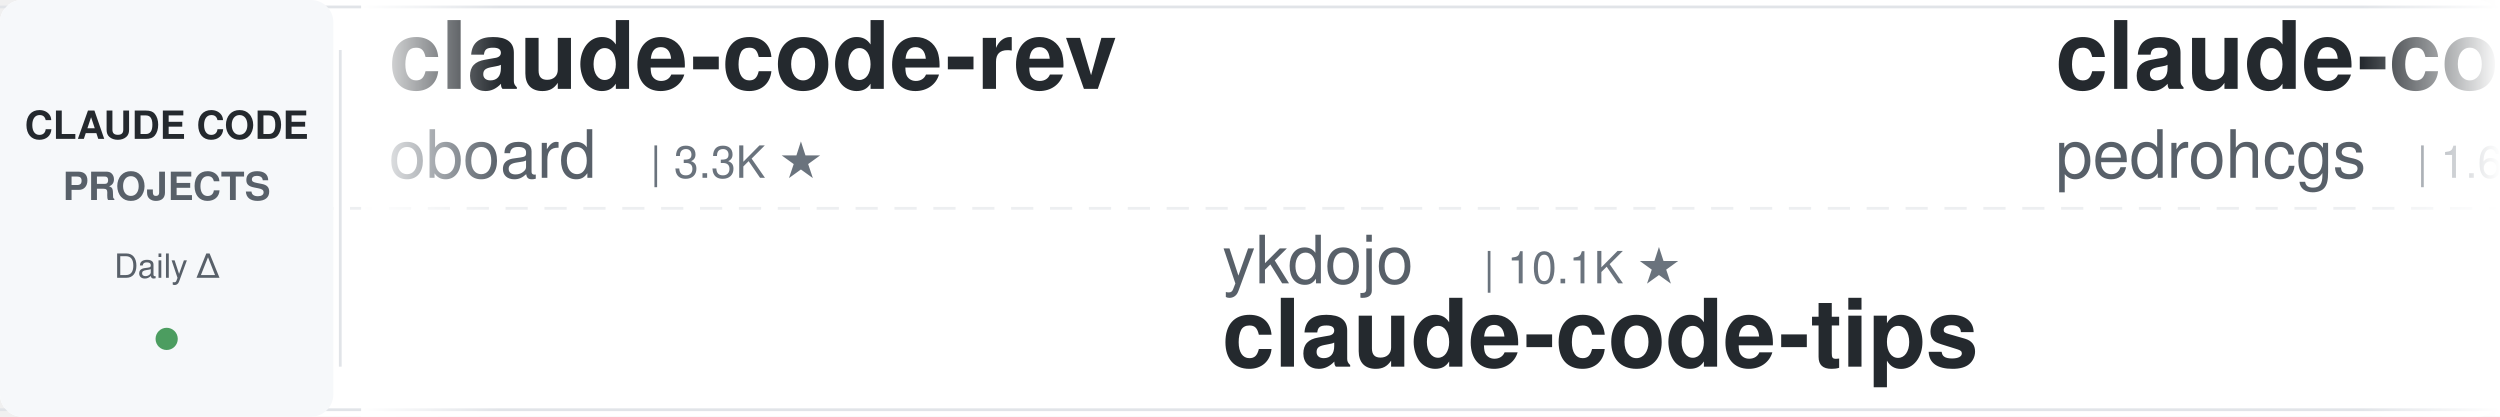
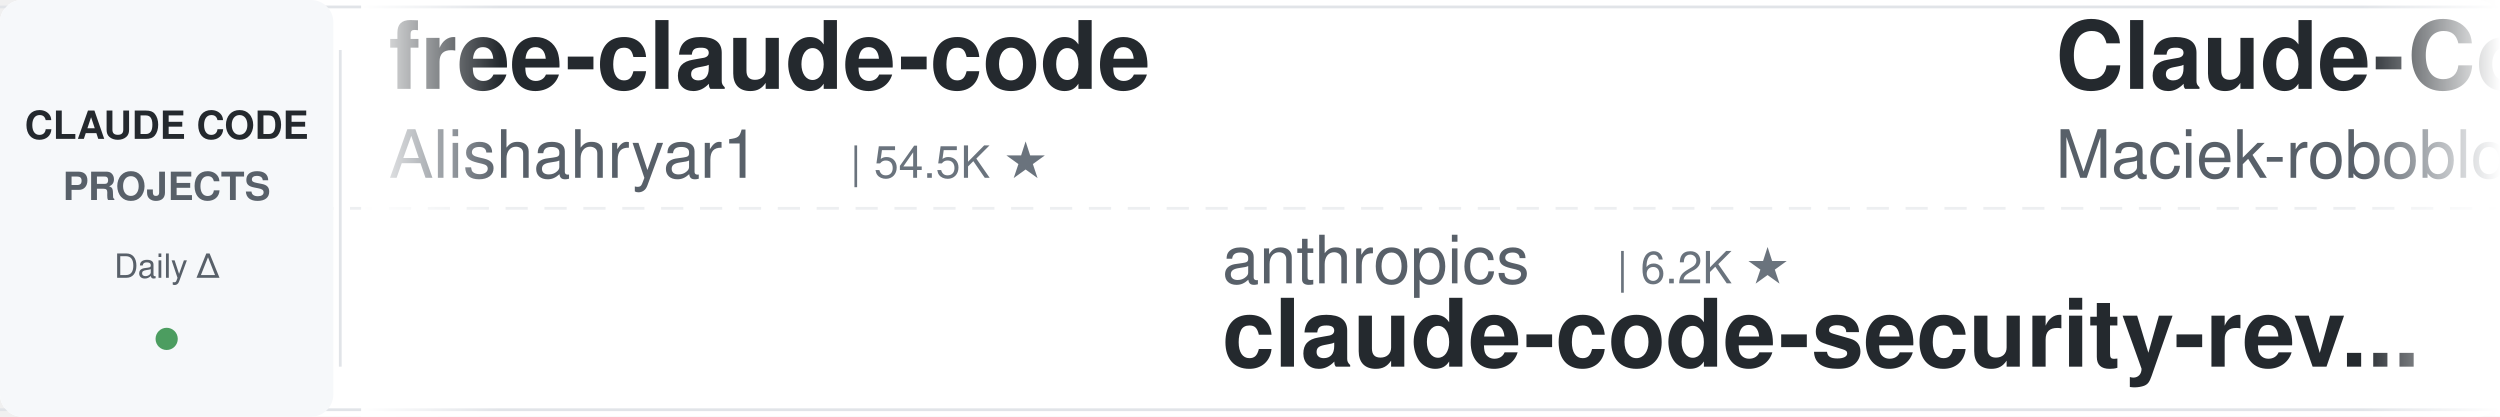
<svg xmlns="http://www.w3.org/2000/svg" width="900" height="150">
  <defs>
    <linearGradient id="leftFade" x1="0%" y1="0%" x2="100%" y2="0%">
      <stop offset="0%" style="stop-color:#ffffff;stop-opacity:1" />
      <stop offset="100%" style="stop-color:#ffffff;stop-opacity:0" />
    </linearGradient>
    <linearGradient id="rightFade" x1="0%" y1="0%" x2="100%" y2="0%">
      <stop offset="0%" style="stop-color:#ffffff;stop-opacity:0" />
      <stop offset="100%" style="stop-color:#ffffff;stop-opacity:1" />
    </linearGradient>
  </defs>
  <rect width="900" height="150" fill="#ffffff" rx="8" />
  <rect x="0" y="2" width="900" height="1" fill="#e1e4e8" />
  <rect x="0" y="147" width="900" height="1" fill="#e1e4e8" />
  <line x1="0" y1="75" x2="900" y2="75" stroke="#e1e4e8" stroke-width="1" stroke-dasharray="8 6" opacity="0.6" />
  <rect x="0" y="0" width="120" height="150" fill="#f6f8fa" rx="8" />
  <text x="60" y="50" font-family="-apple-system, BlinkMacSystemFont, 'Segoe UI', Helvetica, Arial, sans-serif" font-size="14" font-weight="600" fill="#24292e" text-anchor="middle">CLAUDE CODE</text>
  <text x="60" y="72" font-family="-apple-system, BlinkMacSystemFont, 'Segoe UI', Helvetica, Arial, sans-serif" font-size="14" font-weight="600" fill="#586069" text-anchor="middle">PROJECTS</text>
  <text x="60" y="100" font-family="-apple-system, BlinkMacSystemFont, 'Segoe UI', Helvetica, Arial, sans-serif" font-size="12" font-weight="500" fill="#586069" text-anchor="middle">Daily Δ</text>
  <circle cx="60" cy="122" r="4" fill="#22863a" opacity="0.8" />
  <rect x="122" y="18" width="1" height="114" fill="#e1e4e8" />
  <clipPath id="tickerClip">
    <rect x="130" y="0" width="770" height="150" />
  </clipPath>
  <g clip-path="url(#tickerClip)">
    <g id="tickerItems">
      <animateTransform attributeName="transform" attributeType="XML" type="translate" from="0 0" to="-3000 0" dur="54s" repeatCount="indefinite" />
      <g transform="translate(0, 0)">
-         <text x="140" y="32" font-family="-apple-system, BlinkMacSystemFont, 'Segoe UI', Helvetica, Arial, sans-serif" font-size="34" font-weight="600" fill="#24292e">claude-code-rev</text>
-         <text x="140" y="64" font-family="-apple-system, BlinkMacSystemFont, 'Segoe UI', Helvetica, Arial, sans-serif" font-size="24" font-weight="400" fill="#586069">oboard</text>
-         <text x="234" y="64" font-family="-apple-system, BlinkMacSystemFont, 'Segoe UI', Helvetica, Arial, sans-serif" font-size="16" font-weight="500" fill="#6a737d">| 3.3K ★</text>
+         <text x="140" y="32" font-family="-apple-system, BlinkMacSystemFont, 'Segoe UI', Helvetica, Arial, sans-serif" font-size="34" font-weight="600" fill="#24292e">free-claude-code</text>
+         <text x="140" y="64" font-family="-apple-system, BlinkMacSystemFont, 'Segoe UI', Helvetica, Arial, sans-serif" font-size="24" font-weight="400" fill="#586069">Alishahryar1</text>
+         <text x="306" y="64" font-family="-apple-system, BlinkMacSystemFont, 'Segoe UI', Helvetica, Arial, sans-serif" font-size="16" font-weight="500" fill="#6a737d">| 54.5K ★</text>
      </g>
      <g transform="translate(300, 0)">
-         <text x="140" y="102" font-family="-apple-system, BlinkMacSystemFont, 'Segoe UI', Helvetica, Arial, sans-serif" font-size="24" font-weight="400" fill="#586069">ykdojo</text>
-         <text x="234" y="102" font-family="-apple-system, BlinkMacSystemFont, 'Segoe UI', Helvetica, Arial, sans-serif" font-size="16" font-weight="500" fill="#6a737d">| 10.1K ★</text>
-         <text x="140" y="132" font-family="-apple-system, BlinkMacSystemFont, 'Segoe UI', Helvetica, Arial, sans-serif" font-size="34" font-weight="600" fill="#24292e">claude-code-tips</text>
-       </g>
-       <g transform="translate(600, 0)">
-         <text x="140" y="32" font-family="-apple-system, BlinkMacSystemFont, 'Segoe UI', Helvetica, Arial, sans-serif" font-size="34" font-weight="600" fill="#24292e">claude-code-my-workflow</text>
-         <text x="140" y="64" font-family="-apple-system, BlinkMacSystemFont, 'Segoe UI', Helvetica, Arial, sans-serif" font-size="24" font-weight="400" fill="#586069">pedrohcgs</text>
-         <text x="270" y="64" font-family="-apple-system, BlinkMacSystemFont, 'Segoe UI', Helvetica, Arial, sans-serif" font-size="16" font-weight="500" fill="#6a737d">| 1.6K ★</text>
-       </g>
-       <g transform="translate(900, 0)">
-         <text x="140" y="102" font-family="-apple-system, BlinkMacSystemFont, 'Segoe UI', Helvetica, Arial, sans-serif" font-size="24" font-weight="400" fill="#586069">Windy3f3f3f3f</text>
-         <text x="318" y="102" font-family="-apple-system, BlinkMacSystemFont, 'Segoe UI', Helvetica, Arial, sans-serif" font-size="16" font-weight="500" fill="#6a737d">| 3.6K ★</text>
-         <text x="140" y="132" font-family="-apple-system, BlinkMacSystemFont, 'Segoe UI', Helvetica, Arial, sans-serif" font-size="34" font-weight="600" fill="#24292e">how-claude-code-works</text>
-       </g>
-       <g transform="translate(1200, 0)">
-         <text x="140" y="32" font-family="-apple-system, BlinkMacSystemFont, 'Segoe UI', Helvetica, Arial, sans-serif" font-size="34" font-weight="600" fill="#24292e">claude-code-harness</text>
-         <text x="140" y="64" font-family="-apple-system, BlinkMacSystemFont, 'Segoe UI', Helvetica, Arial, sans-serif" font-size="24" font-weight="400" fill="#586069">Chachamaru127</text>
-         <text x="318" y="64" font-family="-apple-system, BlinkMacSystemFont, 'Segoe UI', Helvetica, Arial, sans-serif" font-size="16" font-weight="500" fill="#6a737d">| 3.1K ★</text>
-       </g>
-       <g transform="translate(1500, 0)">
-         <text x="140" y="102" font-family="-apple-system, BlinkMacSystemFont, 'Segoe UI', Helvetica, Arial, sans-serif" font-size="24" font-weight="400" fill="#586069">multica-ai</text>
-         <text x="282" y="102" font-family="-apple-system, BlinkMacSystemFont, 'Segoe UI', Helvetica, Arial, sans-serif" font-size="16" font-weight="500" fill="#6a737d">| 212.3K ★</text>
-         <text x="140" y="132" font-family="-apple-system, BlinkMacSystemFont, 'Segoe UI', Helvetica, Arial, sans-serif" font-size="34" font-weight="600" fill="#24292e">andrej-karpathy-skills</text>
-       </g>
-       <g transform="translate(1800, 0)">
-         <text x="140" y="32" font-family="-apple-system, BlinkMacSystemFont, 'Segoe UI', Helvetica, Arial, sans-serif" font-size="34" font-weight="600" fill="#24292e">oh-my-claudecode</text>
-         <text x="140" y="64" font-family="-apple-system, BlinkMacSystemFont, 'Segoe UI', Helvetica, Arial, sans-serif" font-size="24" font-weight="400" fill="#586069">Yeachan-Heo</text>
-         <text x="294" y="64" font-family="-apple-system, BlinkMacSystemFont, 'Segoe UI', Helvetica, Arial, sans-serif" font-size="16" font-weight="500" fill="#6a737d">| 39.1K ★</text>
-       </g>
-       <g transform="translate(2100, 0)">
        <text x="140" y="102" font-family="-apple-system, BlinkMacSystemFont, 'Segoe UI', Helvetica, Arial, sans-serif" font-size="24" font-weight="400" fill="#586069">anthropics</text>
        <text x="282" y="102" font-family="-apple-system, BlinkMacSystemFont, 'Segoe UI', Helvetica, Arial, sans-serif" font-size="16" font-weight="500" fill="#6a737d">| 6.2K ★</text>
        <text x="140" y="132" font-family="-apple-system, BlinkMacSystemFont, 'Segoe UI', Helvetica, Arial, sans-serif" font-size="34" font-weight="600" fill="#24292e">claude-code-security-rev...</text>
      </g>
+       <g transform="translate(600, 0)">
+         <text x="140" y="32" font-family="-apple-system, BlinkMacSystemFont, 'Segoe UI', Helvetica, Arial, sans-serif" font-size="34" font-weight="600" fill="#24292e">Claude-Code-Usage-Monito...</text>
+         <text x="140" y="64" font-family="-apple-system, BlinkMacSystemFont, 'Segoe UI', Helvetica, Arial, sans-serif" font-size="24" font-weight="400" fill="#586069">Maciek-roboblog</text>
+         <text x="342" y="64" font-family="-apple-system, BlinkMacSystemFont, 'Segoe UI', Helvetica, Arial, sans-serif" font-size="16" font-weight="500" fill="#6a737d">| 8.7K ★</text>
+       </g>
+       <g transform="translate(900, 0)">
+         <text x="140" y="102" font-family="-apple-system, BlinkMacSystemFont, 'Segoe UI', Helvetica, Arial, sans-serif" font-size="24" font-weight="400" fill="#586069">1rgs</text>
+         <text x="210" y="102" font-family="-apple-system, BlinkMacSystemFont, 'Segoe UI', Helvetica, Arial, sans-serif" font-size="16" font-weight="500" fill="#6a737d">| 3.7K ★</text>
+         <text x="140" y="132" font-family="-apple-system, BlinkMacSystemFont, 'Segoe UI', Helvetica, Arial, sans-serif" font-size="34" font-weight="600" fill="#24292e">claude-code-proxy</text>
+       </g>
+       <g transform="translate(1200, 0)">
+         <text x="140" y="32" font-family="-apple-system, BlinkMacSystemFont, 'Segoe UI', Helvetica, Arial, sans-serif" font-size="34" font-weight="600" fill="#24292e">claude-code-hub</text>
+         <text x="140" y="64" font-family="-apple-system, BlinkMacSystemFont, 'Segoe UI', Helvetica, Arial, sans-serif" font-size="24" font-weight="400" fill="#586069">ding113</text>
+         <text x="246" y="64" font-family="-apple-system, BlinkMacSystemFont, 'Segoe UI', Helvetica, Arial, sans-serif" font-size="16" font-weight="500" fill="#6a737d">| 3.4K ★</text>
+       </g>
+       <g transform="translate(1500, 0)">
+         <text x="140" y="102" font-family="-apple-system, BlinkMacSystemFont, 'Segoe UI', Helvetica, Arial, sans-serif" font-size="24" font-weight="400" fill="#586069">OneRedOak</text>
+         <text x="270" y="102" font-family="-apple-system, BlinkMacSystemFont, 'Segoe UI', Helvetica, Arial, sans-serif" font-size="16" font-weight="500" fill="#6a737d">| 3.9K ★</text>
+         <text x="140" y="132" font-family="-apple-system, BlinkMacSystemFont, 'Segoe UI', Helvetica, Arial, sans-serif" font-size="34" font-weight="600" fill="#24292e">claude-code-workflows</text>
+       </g>
+       <g transform="translate(1800, 0)">
+         <text x="140" y="32" font-family="-apple-system, BlinkMacSystemFont, 'Segoe UI', Helvetica, Arial, sans-serif" font-size="34" font-weight="600" fill="#24292e">claude-code-action</text>
+         <text x="140" y="64" font-family="-apple-system, BlinkMacSystemFont, 'Segoe UI', Helvetica, Arial, sans-serif" font-size="24" font-weight="400" fill="#586069">anthropics</text>
+         <text x="282" y="64" font-family="-apple-system, BlinkMacSystemFont, 'Segoe UI', Helvetica, Arial, sans-serif" font-size="16" font-weight="500" fill="#6a737d">| 8.9K ★</text>
+       </g>
+       <g transform="translate(2100, 0)">
+         <text x="140" y="102" font-family="-apple-system, BlinkMacSystemFont, 'Segoe UI', Helvetica, Arial, sans-serif" font-size="24" font-weight="400" fill="#586069">FlorianBruniaux</text>
+         <text x="342" y="102" font-family="-apple-system, BlinkMacSystemFont, 'Segoe UI', Helvetica, Arial, sans-serif" font-size="16" font-weight="500" fill="#6a737d">| 6.0K ★</text>
+         <text x="140" y="132" font-family="-apple-system, BlinkMacSystemFont, 'Segoe UI', Helvetica, Arial, sans-serif" font-size="34" font-weight="600" fill="#24292e">claude-code-ultimate-gui...</text>
+       </g>
      <g transform="translate(2400, 0)">
-         <text x="140" y="32" font-family="-apple-system, BlinkMacSystemFont, 'Segoe UI', Helvetica, Arial, sans-serif" font-size="34" font-weight="600" fill="#24292e">claude-code-skills</text>
-         <text x="140" y="64" font-family="-apple-system, BlinkMacSystemFont, 'Segoe UI', Helvetica, Arial, sans-serif" font-size="24" font-weight="400" fill="#586069">daymade</text>
-         <text x="246" y="64" font-family="-apple-system, BlinkMacSystemFont, 'Segoe UI', Helvetica, Arial, sans-serif" font-size="16" font-weight="500" fill="#6a737d">| 1.4K ★</text>
+         <text x="140" y="32" font-family="-apple-system, BlinkMacSystemFont, 'Segoe UI', Helvetica, Arial, sans-serif" font-size="34" font-weight="600" fill="#24292e">edmunds-claude-code</text>
+         <text x="140" y="64" font-family="-apple-system, BlinkMacSystemFont, 'Segoe UI', Helvetica, Arial, sans-serif" font-size="24" font-weight="400" fill="#586069">edmund-io</text>
+         <text x="270" y="64" font-family="-apple-system, BlinkMacSystemFont, 'Segoe UI', Helvetica, Arial, sans-serif" font-size="16" font-weight="500" fill="#6a737d">| 1.5K ★</text>
      </g>
      <g transform="translate(2700, 0)">
-         <text x="140" y="102" font-family="-apple-system, BlinkMacSystemFont, 'Segoe UI', Helvetica, Arial, sans-serif" font-size="24" font-weight="400" fill="#586069">kodu-ai</text>
-         <text x="246" y="102" font-family="-apple-system, BlinkMacSystemFont, 'Segoe UI', Helvetica, Arial, sans-serif" font-size="16" font-weight="500" fill="#6a737d">| 5.2K ★</text>
-         <text x="140" y="132" font-family="-apple-system, BlinkMacSystemFont, 'Segoe UI', Helvetica, Arial, sans-serif" font-size="34" font-weight="600" fill="#24292e">claude-coder</text>
+         <text x="140" y="102" font-family="-apple-system, BlinkMacSystemFont, 'Segoe UI', Helvetica, Arial, sans-serif" font-size="24" font-weight="400" fill="#586069">wanshuiyin</text>
+         <text x="282" y="102" font-family="-apple-system, BlinkMacSystemFont, 'Segoe UI', Helvetica, Arial, sans-serif" font-size="16" font-weight="500" fill="#6a737d">| 16.0K ★</text>
+         <text x="140" y="132" font-family="-apple-system, BlinkMacSystemFont, 'Segoe UI', Helvetica, Arial, sans-serif" font-size="34" font-weight="600" fill="#24292e">Auto-claude-code-researc...</text>
      </g>
      <g transform="translate(3000, 0)">
-         <text x="140" y="32" font-family="-apple-system, BlinkMacSystemFont, 'Segoe UI', Helvetica, Arial, sans-serif" font-size="34" font-weight="600" fill="#24292e">claude-code-rev</text>
-         <text x="140" y="64" font-family="-apple-system, BlinkMacSystemFont, 'Segoe UI', Helvetica, Arial, sans-serif" font-size="24" font-weight="400" fill="#586069">oboard</text>
-         <text x="234" y="64" font-family="-apple-system, BlinkMacSystemFont, 'Segoe UI', Helvetica, Arial, sans-serif" font-size="16" font-weight="500" fill="#6a737d">| 3.3K ★</text>
+         <text x="140" y="32" font-family="-apple-system, BlinkMacSystemFont, 'Segoe UI', Helvetica, Arial, sans-serif" font-size="34" font-weight="600" fill="#24292e">free-claude-code</text>
+         <text x="140" y="64" font-family="-apple-system, BlinkMacSystemFont, 'Segoe UI', Helvetica, Arial, sans-serif" font-size="24" font-weight="400" fill="#586069">Alishahryar1</text>
+         <text x="306" y="64" font-family="-apple-system, BlinkMacSystemFont, 'Segoe UI', Helvetica, Arial, sans-serif" font-size="16" font-weight="500" fill="#6a737d">| 54.5K ★</text>
      </g>
      <g transform="translate(3300, 0)">
-         <text x="140" y="102" font-family="-apple-system, BlinkMacSystemFont, 'Segoe UI', Helvetica, Arial, sans-serif" font-size="24" font-weight="400" fill="#586069">ykdojo</text>
-         <text x="234" y="102" font-family="-apple-system, BlinkMacSystemFont, 'Segoe UI', Helvetica, Arial, sans-serif" font-size="16" font-weight="500" fill="#6a737d">| 10.1K ★</text>
-         <text x="140" y="132" font-family="-apple-system, BlinkMacSystemFont, 'Segoe UI', Helvetica, Arial, sans-serif" font-size="34" font-weight="600" fill="#24292e">claude-code-tips</text>
+         <text x="140" y="102" font-family="-apple-system, BlinkMacSystemFont, 'Segoe UI', Helvetica, Arial, sans-serif" font-size="24" font-weight="400" fill="#586069">anthropics</text>
+         <text x="282" y="102" font-family="-apple-system, BlinkMacSystemFont, 'Segoe UI', Helvetica, Arial, sans-serif" font-size="16" font-weight="500" fill="#6a737d">| 6.2K ★</text>
+         <text x="140" y="132" font-family="-apple-system, BlinkMacSystemFont, 'Segoe UI', Helvetica, Arial, sans-serif" font-size="34" font-weight="600" fill="#24292e">claude-code-security-rev...</text>
      </g>
      <g transform="translate(3600, 0)">
-         <text x="140" y="32" font-family="-apple-system, BlinkMacSystemFont, 'Segoe UI', Helvetica, Arial, sans-serif" font-size="34" font-weight="600" fill="#24292e">claude-code-my-workflow</text>
-         <text x="140" y="64" font-family="-apple-system, BlinkMacSystemFont, 'Segoe UI', Helvetica, Arial, sans-serif" font-size="24" font-weight="400" fill="#586069">pedrohcgs</text>
-         <text x="270" y="64" font-family="-apple-system, BlinkMacSystemFont, 'Segoe UI', Helvetica, Arial, sans-serif" font-size="16" font-weight="500" fill="#6a737d">| 1.6K ★</text>
+         <text x="140" y="32" font-family="-apple-system, BlinkMacSystemFont, 'Segoe UI', Helvetica, Arial, sans-serif" font-size="34" font-weight="600" fill="#24292e">Claude-Code-Usage-Monito...</text>
+         <text x="140" y="64" font-family="-apple-system, BlinkMacSystemFont, 'Segoe UI', Helvetica, Arial, sans-serif" font-size="24" font-weight="400" fill="#586069">Maciek-roboblog</text>
+         <text x="342" y="64" font-family="-apple-system, BlinkMacSystemFont, 'Segoe UI', Helvetica, Arial, sans-serif" font-size="16" font-weight="500" fill="#6a737d">| 8.7K ★</text>
      </g>
      <g transform="translate(3900, 0)">
-         <text x="140" y="102" font-family="-apple-system, BlinkMacSystemFont, 'Segoe UI', Helvetica, Arial, sans-serif" font-size="24" font-weight="400" fill="#586069">Windy3f3f3f3f</text>
-         <text x="318" y="102" font-family="-apple-system, BlinkMacSystemFont, 'Segoe UI', Helvetica, Arial, sans-serif" font-size="16" font-weight="500" fill="#6a737d">| 3.6K ★</text>
-         <text x="140" y="132" font-family="-apple-system, BlinkMacSystemFont, 'Segoe UI', Helvetica, Arial, sans-serif" font-size="34" font-weight="600" fill="#24292e">how-claude-code-works</text>
+         <text x="140" y="102" font-family="-apple-system, BlinkMacSystemFont, 'Segoe UI', Helvetica, Arial, sans-serif" font-size="24" font-weight="400" fill="#586069">1rgs</text>
+         <text x="210" y="102" font-family="-apple-system, BlinkMacSystemFont, 'Segoe UI', Helvetica, Arial, sans-serif" font-size="16" font-weight="500" fill="#6a737d">| 3.7K ★</text>
+         <text x="140" y="132" font-family="-apple-system, BlinkMacSystemFont, 'Segoe UI', Helvetica, Arial, sans-serif" font-size="34" font-weight="600" fill="#24292e">claude-code-proxy</text>
      </g>
    </g>
  </g>
  <rect x="130" y="0" width="50" height="150" fill="url(#leftFade)" />
  <rect x="850" y="0" width="50" height="150" fill="url(#rightFade)" />
</svg>
